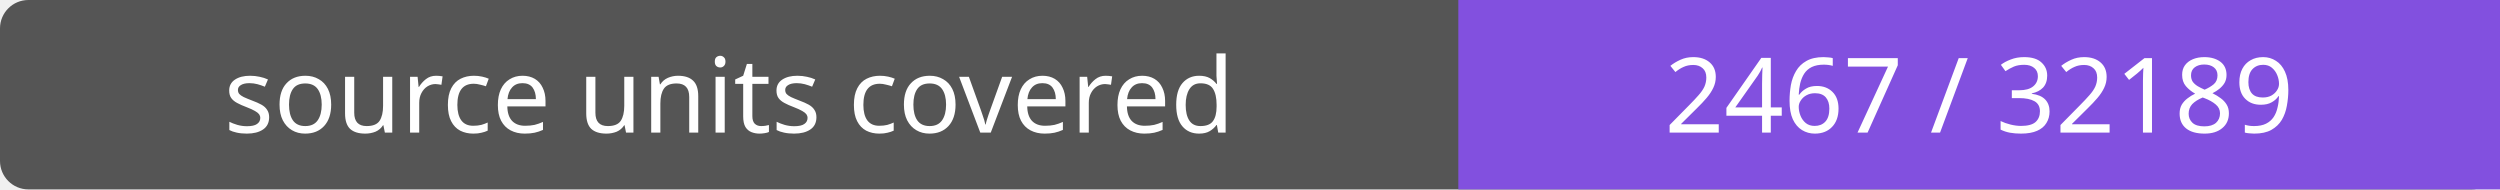
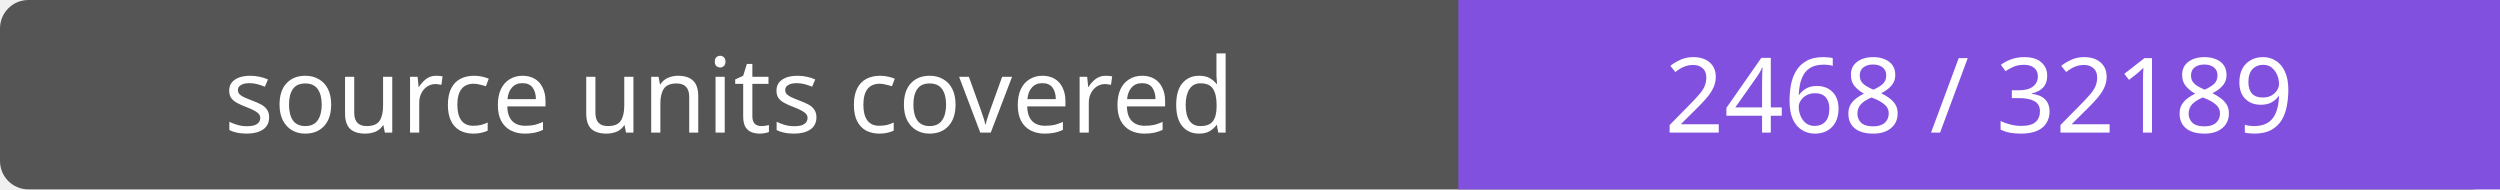
- <svg xmlns="http://www.w3.org/2000/svg" width="264" height="20" role="img" aria-label="source units covered: 2467 / 32189">
+ <svg xmlns="http://www.w3.org/2000/svg" width="264" height="20" role="img" aria-label="source units covered: 2468 / 32189">
  <rect width="264" height="20" rx="3" fill="#555" />
  <path fill="#8250df" d="M154 0h110v20H154z" />
  <g fill="#fff" text-anchor="middle" font-family="Verdana,sans-serif" font-size="11">
    <text x="77.0" y="14">source units covered</text>
-     <text x="209.0" y="14">2467 / 32189</text>
+     <text x="209.0" y="14">2468 / 32189</text>
  </g>
</svg>
